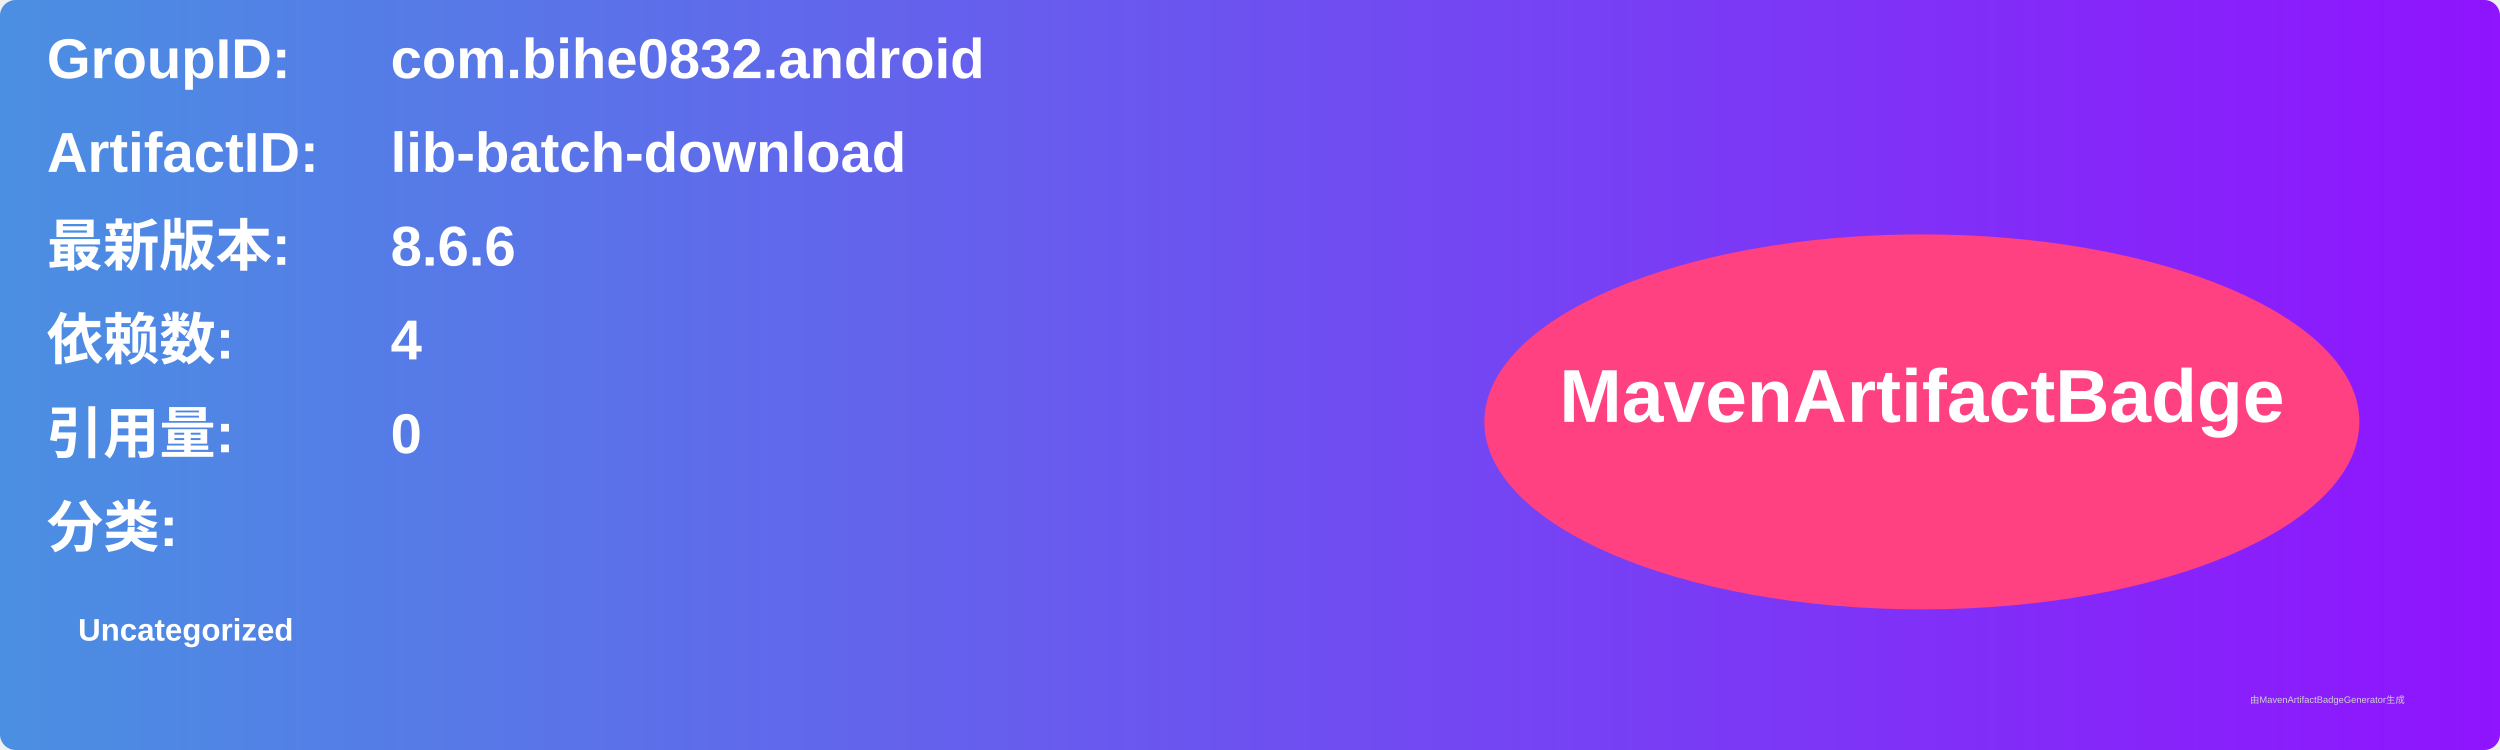
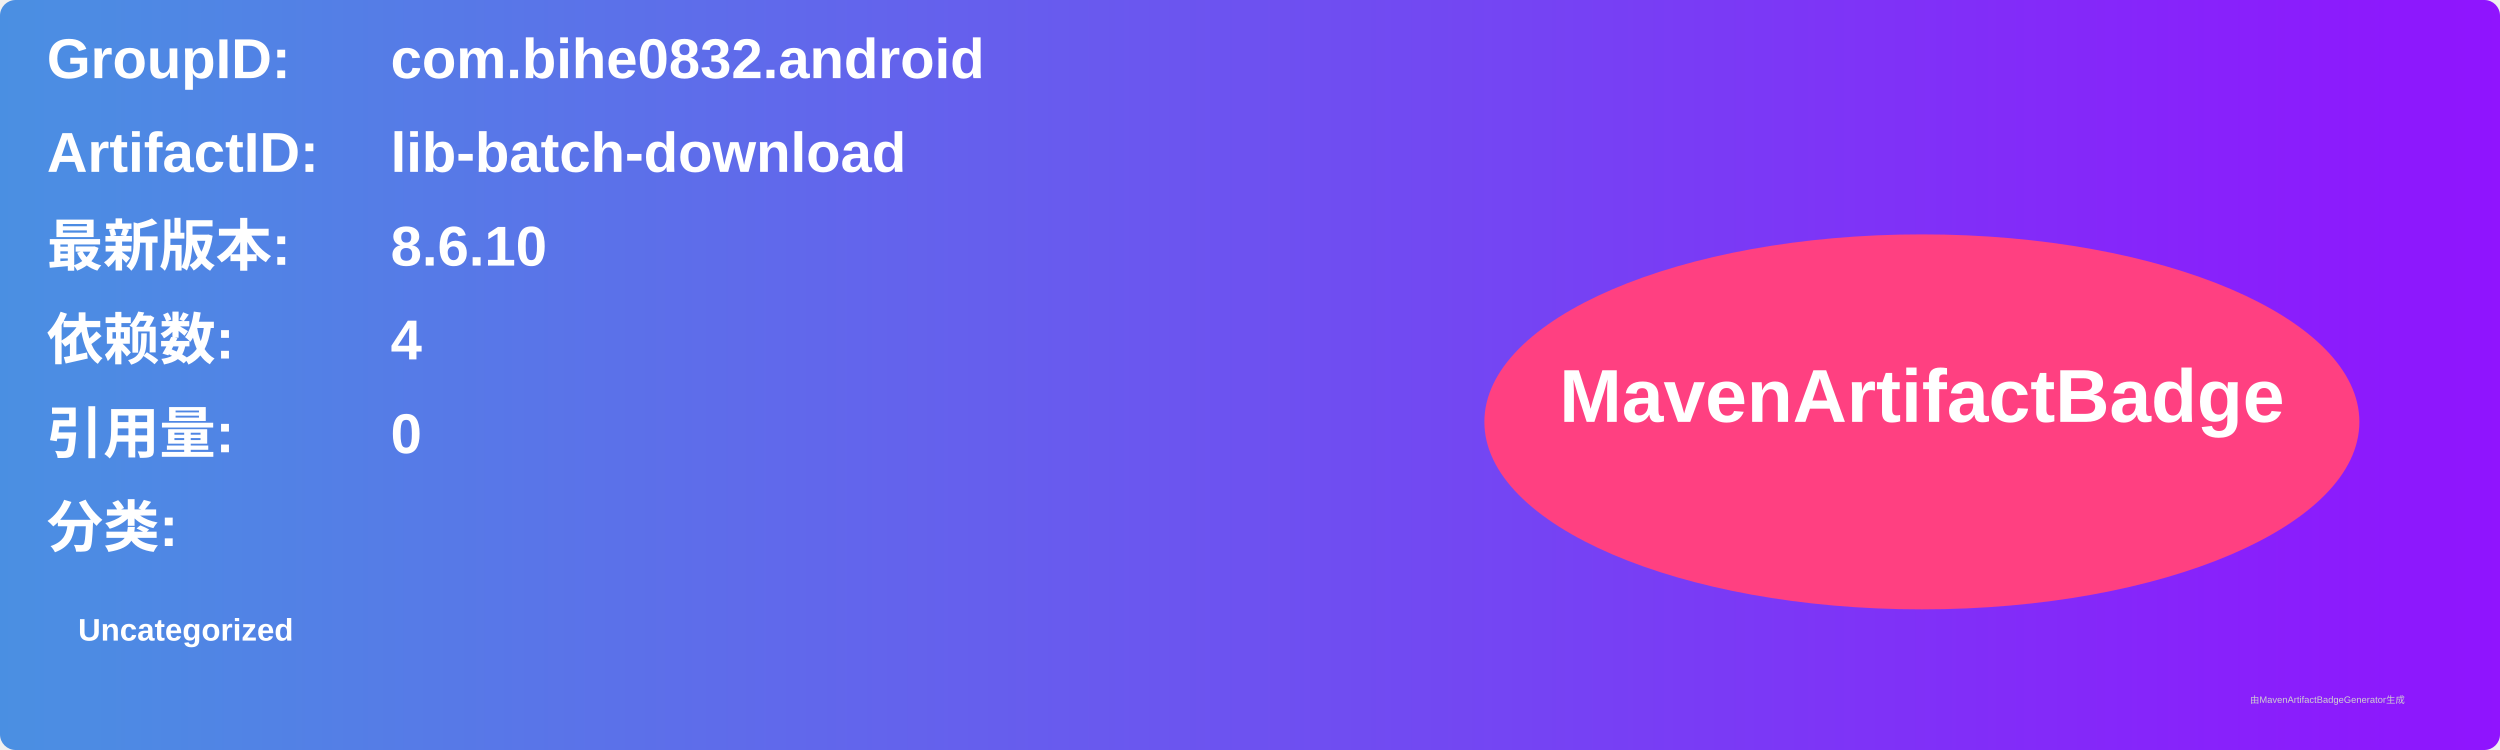
<svg xmlns="http://www.w3.org/2000/svg" width="800" height="240" viewBox="0 0 800 240">
  <linearGradient id="grad" x1="0%" y1="0%" x2="100%" y2="0%">
    <stop offset="0%" stop-color="#4a90e2" />
    <stop offset="100%" stop-color="#9013fe" />
  </linearGradient>
  <rect width="100%" height="100%" rx="5" ry="5" fill="url(#grad)" />
  <g transform="translate(15, 15)">
    <text x="0" y="10" font-family="Arial" font-size="18" fill="white" font-weight="bold" width="260">GroupID:</text>
    <text x="110" y="10" font-family="Arial" font-size="18" fill="white" font-weight="bold" width="460">com.bihe0832.android</text>
    <text x="0" y="40" font-family="Arial" font-size="18" fill="white" font-weight="bold" width="260">ArtifactID:</text>
    <text x="110" y="40" font-family="Arial" font-size="18" fill="white" font-weight="bold" width="460">lib-batch-download</text>
    <text x="0" y="70" font-family="Arial" font-size="18" fill="white" font-weight="bold">最新版本:</text>
    <text x="110" y="70" font-family="Arial" font-size="18" fill="white" font-weight="bold">
-       <tspan font-weight="bold">8.6.6</tspan>
+       <tspan font-weight="bold">8.6.10</tspan>
    </text>
    <text x="0" y="100" font-family="Arial" font-size="18" fill="white" font-weight="bold">依赖数: </text>
    <text x="110" y="100" font-family="Arial" font-size="18" fill="white">
      <tspan font-weight="bold">4</tspan>
    </text>
    <text x="0" y="130" font-family="Arial" font-size="18" fill="white" font-weight="bold">引用量: </text>
    <text x="110" y="130" font-family="Arial" font-size="18" fill="white">
      <tspan font-weight="bold">0</tspan>
    </text>
    <text x="0" y="160" font-family="Arial" font-size="18" fill="white" font-weight="bold">分类:</text>
    <text x="10" y="190" font-family="Arial" font-size="10" fill="white">
      <tspan font-weight="bold">Uncategorized</tspan>
    </text>
    <ellipse cx="600" cy="120" rx="140" ry="60" fill="#ff4081" />
    <text x="600" y="120" text-anchor="middle" font-family="Arial" font-size="24" fill="white" font-weight="bold">MavenArtifactBadge</text>
  </g>
  <text x="720" y="225" font-family="Arial" font-size="3" fill="#d0d0d0">由MavenArtifactBadgeGenerator生成</text>
</svg>
